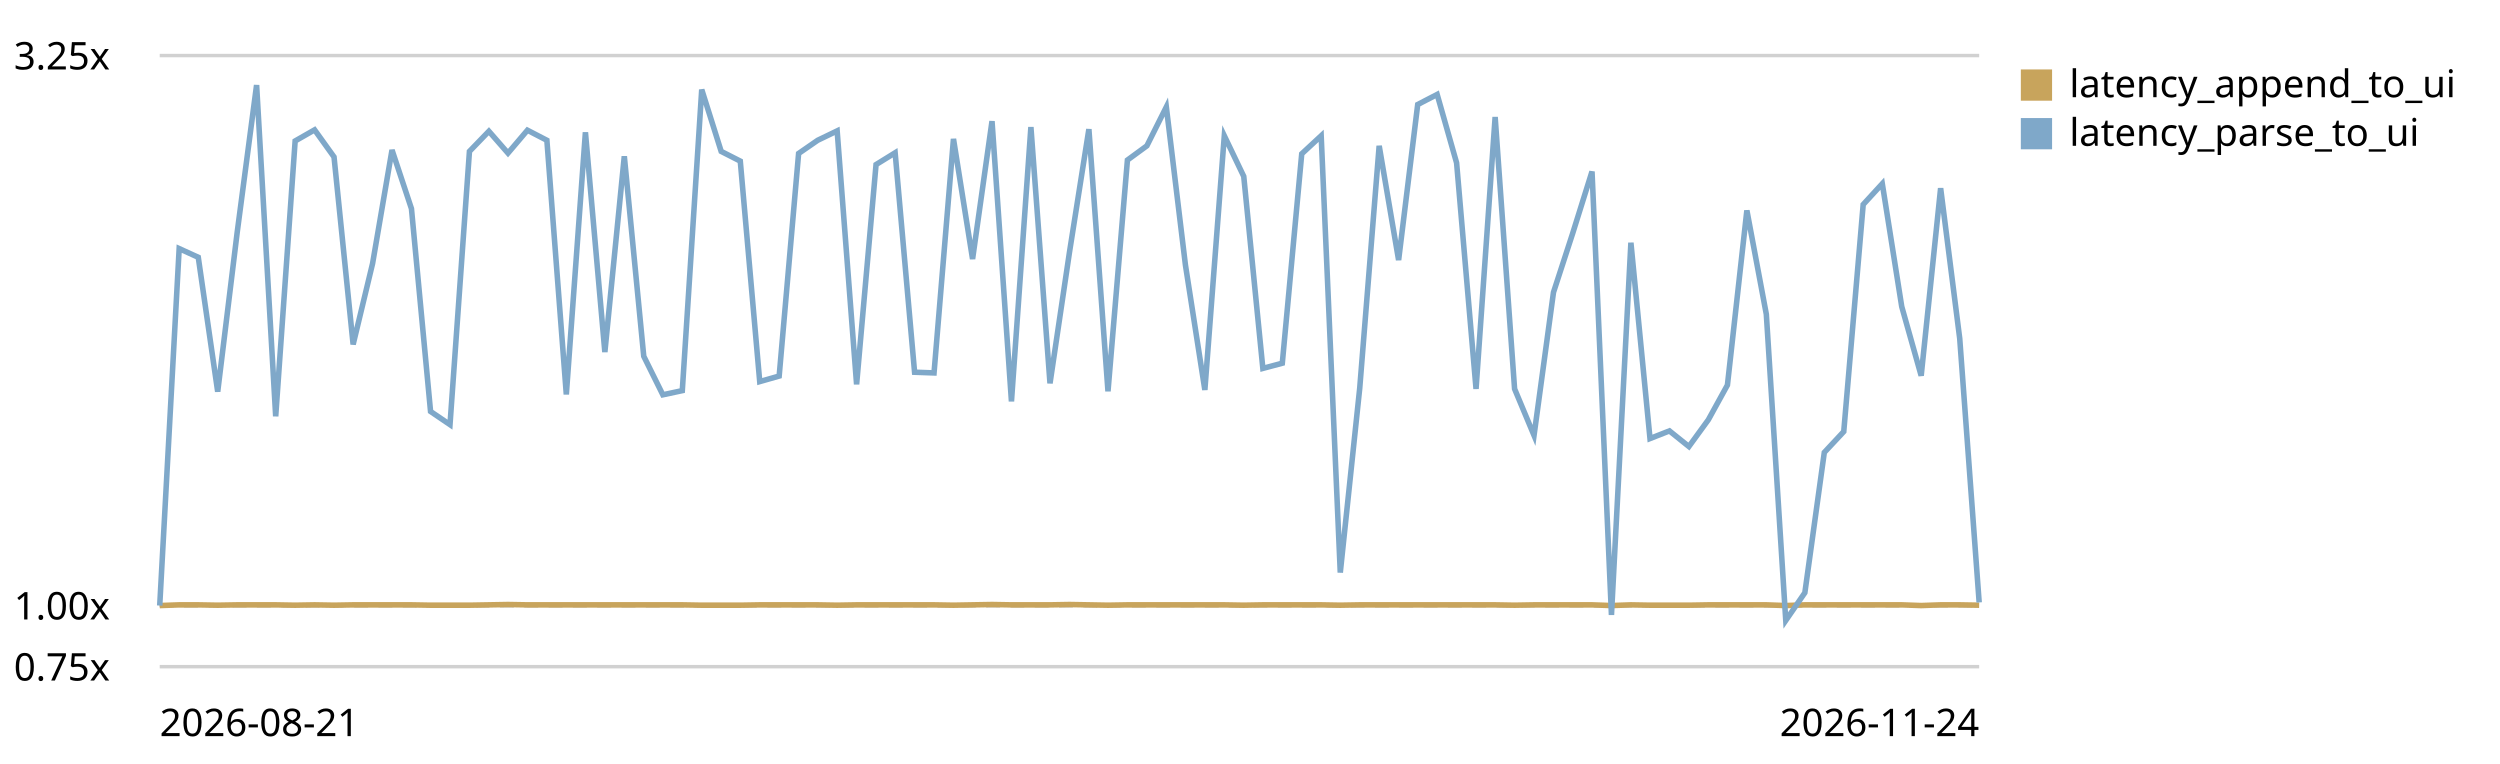
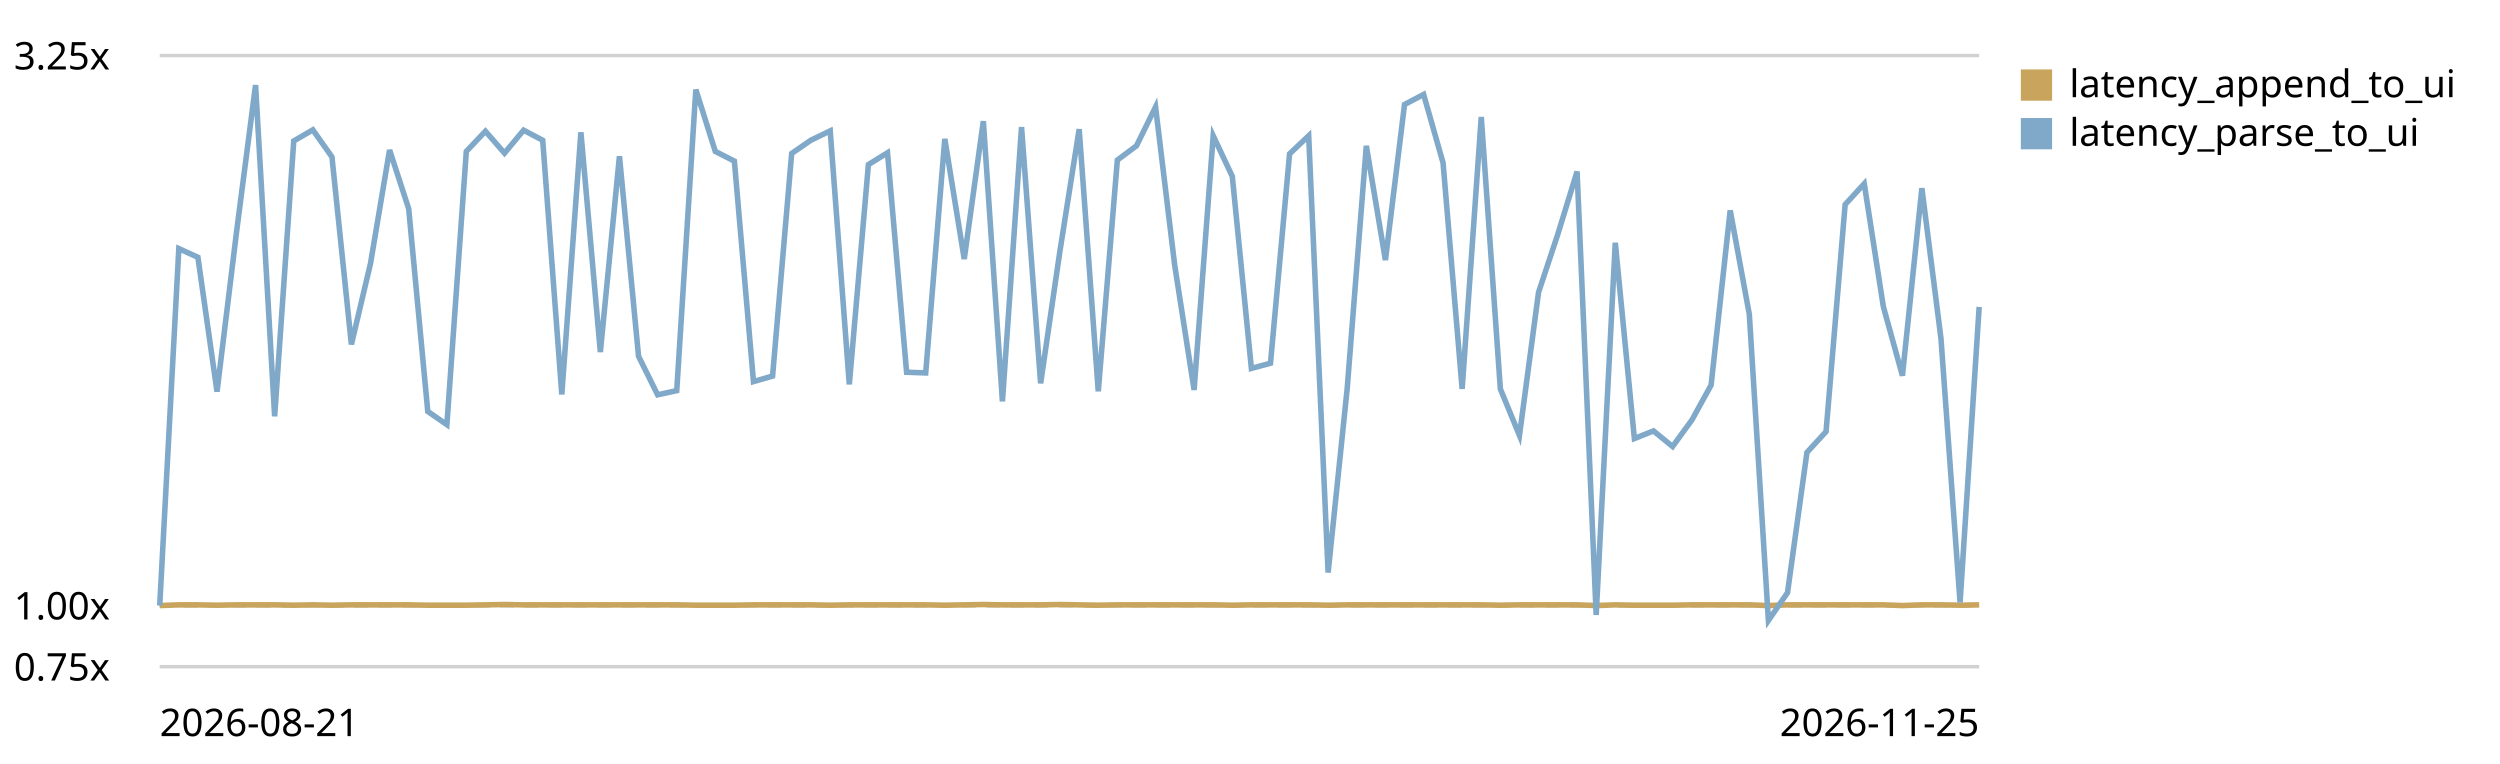
<svg xmlns="http://www.w3.org/2000/svg" viewBox="0 0 720 220" role="img" aria-label="End-to-end latency (log append -&gt; UI slot) trend, relative to the first recorded run">
  <style>text{font:11px system-ui,sans-serif;fill:currentColor}.grid{stroke:currentColor;stroke-opacity:.18}.base{stroke:currentColor;stroke-opacity:.45;stroke-dasharray:4 3}</style>
  <line class="grid" x1="46" y1="192.0" x2="570" y2="192.0" />
  <text x="4" y="196.0">0.75x</text>
  <line class="base" x1="46" y1="174.4" x2="570" y2="174.4" />
  <text x="4" y="178.4">1.00x</text>
  <line class="grid" x1="46" y1="16.0" x2="570" y2="16.0" />
  <text x="4" y="20.0">3.25x</text>
-   <path d="M46.0,174.4 L51.6,174.2 L57.1,174.2 L62.7,174.3 L68.3,174.2 L73.9,174.2 L79.4,174.2 L85.0,174.3 L90.6,174.2 L96.2,174.3 L101.7,174.2 L107.3,174.2 L112.9,174.2 L118.5,174.2 L124.0,174.3 L129.6,174.3 L135.2,174.3 L140.8,174.2 L146.3,174.1 L151.9,174.2 L157.5,174.2 L163.1,174.2 L168.6,174.2 L174.2,174.2 L179.8,174.2 L185.4,174.2 L190.9,174.2 L196.5,174.2 L202.1,174.3 L207.7,174.3 L213.2,174.3 L218.8,174.2 L224.4,174.2 L230.0,174.2 L235.5,174.2 L241.1,174.3 L246.7,174.2 L252.3,174.2 L257.8,174.2 L263.4,174.2 L269.0,174.2 L274.6,174.3 L280.1,174.2 L285.7,174.1 L291.3,174.2 L296.9,174.2 L302.4,174.2 L308.0,174.1 L313.6,174.2 L319.1,174.3 L324.7,174.2 L330.3,174.2 L335.9,174.2 L341.4,174.2 L347.0,174.2 L352.6,174.2 L358.2,174.3 L363.7,174.2 L369.3,174.2 L374.9,174.2 L380.5,174.2 L386.0,174.3 L391.6,174.2 L397.2,174.2 L402.8,174.2 L408.3,174.2 L413.9,174.2 L419.5,174.2 L425.1,174.2 L430.6,174.2 L436.2,174.3 L441.8,174.2 L447.4,174.2 L452.9,174.2 L458.5,174.2 L464.1,174.4 L469.7,174.2 L475.2,174.3 L480.8,174.3 L486.4,174.3 L492.0,174.2 L497.5,174.2 L503.1,174.2 L508.7,174.2 L514.3,174.4 L519.8,174.2 L525.4,174.2 L531.0,174.2 L536.6,174.2 L542.1,174.2 L547.7,174.2 L553.3,174.4 L558.9,174.2 L564.4,174.2 L570.0,174.3" fill="none" stroke="#c8a45c" stroke-width="1.6" />
+   <path d="M46.0,174.4 L51.5,174.2 L57.0,174.2 L62.5,174.3 L68.1,174.2 L73.6,174.2 L79.1,174.2 L84.6,174.3 L90.1,174.2 L95.6,174.3 L101.2,174.2 L106.7,174.2 L112.2,174.2 L117.7,174.2 L123.2,174.3 L128.7,174.3 L134.3,174.3 L139.8,174.2 L145.3,174.1 L150.8,174.2 L156.3,174.2 L161.8,174.2 L167.3,174.2 L172.9,174.2 L178.4,174.2 L183.9,174.2 L189.4,174.2 L194.9,174.2 L200.4,174.3 L206.0,174.3 L211.5,174.3 L217.0,174.2 L222.5,174.2 L228.0,174.2 L233.5,174.2 L239.1,174.3 L244.6,174.2 L250.1,174.2 L255.6,174.2 L261.1,174.2 L266.6,174.2 L272.1,174.3 L277.7,174.2 L283.2,174.1 L288.7,174.2 L294.2,174.2 L299.7,174.2 L305.2,174.1 L310.8,174.2 L316.3,174.3 L321.8,174.2 L327.3,174.2 L332.8,174.2 L338.3,174.2 L343.9,174.2 L349.4,174.2 L354.9,174.3 L360.4,174.2 L365.9,174.2 L371.4,174.2 L376.9,174.2 L382.5,174.3 L388.0,174.2 L393.5,174.2 L399.0,174.2 L404.5,174.2 L410.0,174.2 L415.6,174.2 L421.1,174.2 L426.6,174.2 L432.1,174.3 L437.6,174.2 L443.1,174.2 L448.7,174.2 L454.2,174.2 L459.7,174.4 L465.2,174.2 L470.7,174.3 L476.2,174.3 L481.7,174.3 L487.3,174.2 L492.8,174.2 L498.3,174.2 L503.8,174.2 L509.3,174.4 L514.8,174.2 L520.4,174.2 L525.9,174.2 L531.4,174.2 L536.9,174.2 L542.4,174.2 L547.9,174.4 L553.5,174.2 L559.0,174.2 L564.5,174.3 L570.0,174.2" fill="none" stroke="#c8a45c" stroke-width="1.6" />
  <rect x="582" y="20" width="9" height="9" fill="#c8a45c" />
  <text x="596" y="28">latency_append_to_ui</text>
-   <path d="M46.0,174.4 L51.6,71.6 L57.1,74.1 L62.7,112.8 L68.3,67.0 L73.9,24.5 L79.4,119.9 L85.0,40.6 L90.6,37.4 L96.2,45.2 L101.7,99.2 L107.3,75.9 L112.9,43.2 L118.5,60.1 L124.0,118.5 L129.6,122.3 L135.2,43.6 L140.8,37.8 L146.3,44.1 L151.9,37.5 L157.5,40.4 L163.1,113.6 L168.6,38.1 L174.2,101.4 L179.8,45.0 L185.4,102.6 L190.9,113.7 L196.5,112.5 L202.1,25.8 L207.7,43.6 L213.2,46.4 L218.8,109.9 L224.4,108.3 L230.0,44.2 L235.5,40.4 L241.1,37.7 L246.7,110.7 L252.3,47.4 L257.8,44.0 L263.4,107.2 L269.0,107.4 L274.6,40.0 L280.1,74.6 L285.7,34.9 L291.3,115.6 L296.9,36.6 L302.4,110.4 L308.0,72.7 L313.6,37.2 L319.1,112.7 L324.7,46.1 L330.3,42.0 L335.9,30.8 L341.4,76.3 L347.0,112.3 L352.6,39.1 L358.2,50.8 L363.7,106.1 L369.3,104.6 L374.9,44.3 L380.5,39.1 L386.0,164.9 L391.6,111.8 L397.2,42.0 L402.8,74.9 L408.3,30.1 L413.9,27.2 L419.5,46.9 L425.1,112.0 L430.6,33.7 L436.2,112.0 L441.8,125.4 L447.4,84.2 L452.9,67.3 L458.5,49.4 L464.1,177.1 L469.7,69.9 L475.2,126.3 L480.8,124.1 L486.4,128.6 L492.0,120.9 L497.5,110.9 L503.1,60.6 L508.7,90.5 L514.3,178.7 L519.8,170.7 L525.4,130.3 L531.0,124.3 L536.6,58.9 L542.1,52.9 L547.7,88.3 L553.3,108.2 L558.9,54.2 L564.4,97.5 L570.0,173.5" fill="none" stroke="#7fa8c9" stroke-width="1.6" />
+   <path d="M46.0,174.4 L51.5,71.6 L57.0,74.1 L62.5,112.8 L68.1,67.0 L73.6,24.5 L79.1,119.9 L84.6,40.6 L90.1,37.4 L95.6,45.2 L101.2,99.2 L106.7,75.9 L112.2,43.2 L117.7,60.1 L123.2,118.5 L128.7,122.3 L134.3,43.6 L139.8,37.8 L145.3,44.1 L150.8,37.5 L156.3,40.4 L161.8,113.6 L167.3,38.1 L172.9,101.4 L178.4,45.0 L183.9,102.6 L189.4,113.7 L194.9,112.5 L200.4,25.8 L206.0,43.6 L211.5,46.4 L217.0,109.9 L222.5,108.3 L228.0,44.2 L233.5,40.4 L239.1,37.7 L244.6,110.7 L250.1,47.4 L255.6,44.0 L261.1,107.2 L266.6,107.4 L272.1,40.0 L277.7,74.6 L283.2,34.9 L288.7,115.6 L294.2,36.6 L299.7,110.4 L305.2,72.7 L310.8,37.2 L316.3,112.7 L321.8,46.1 L327.3,42.0 L332.8,30.8 L338.3,76.3 L343.9,112.3 L349.4,39.1 L354.9,50.8 L360.4,106.1 L365.9,104.6 L371.4,44.3 L376.9,39.1 L382.5,164.9 L388.0,111.8 L393.5,42.0 L399.0,74.9 L404.5,30.1 L410.0,27.2 L415.6,46.9 L421.1,112.0 L426.6,33.7 L432.1,112.0 L437.6,125.4 L443.1,84.2 L448.7,67.3 L454.2,49.4 L459.7,177.1 L465.2,69.9 L470.7,126.3 L476.2,124.1 L481.7,128.6 L487.3,120.9 L492.8,110.9 L498.3,60.6 L503.8,90.5 L509.3,178.7 L514.8,170.7 L520.4,130.3 L525.9,124.3 L531.4,58.9 L536.9,52.9 L542.4,88.3 L547.9,108.2 L553.5,54.2 L559.0,97.5 L564.5,173.5 L570.0,88.4" fill="none" stroke="#7fa8c9" stroke-width="1.6" />
  <rect x="582" y="34" width="9" height="9" fill="#7fa8c9" />
  <text x="596" y="42">latency_parse_to_ui</text>
  <text x="46" y="212">2026-08-21</text>
-   <text x="570" y="212" text-anchor="end">2026-11-24</text>
+   <text x="570" y="212" text-anchor="end">2026-11-25</text>
</svg>
